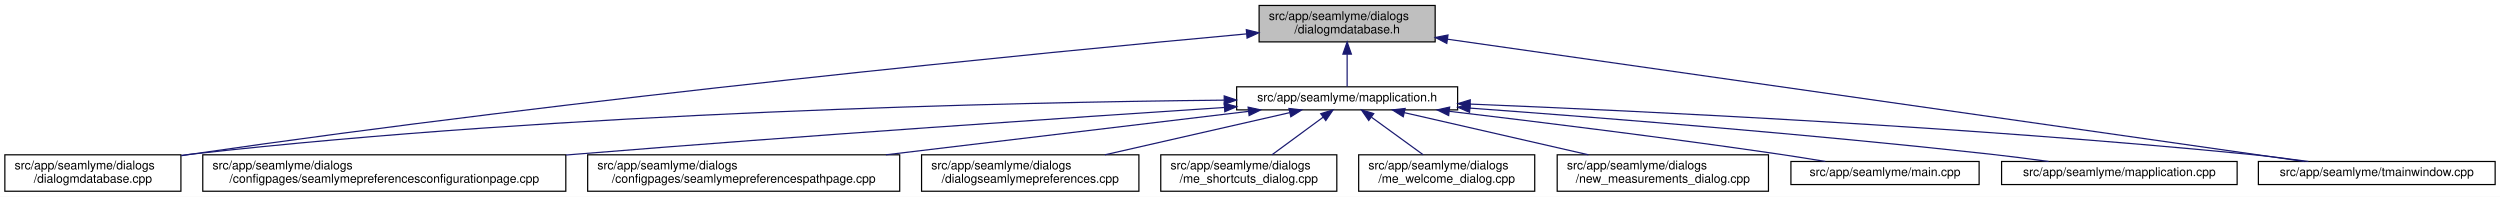
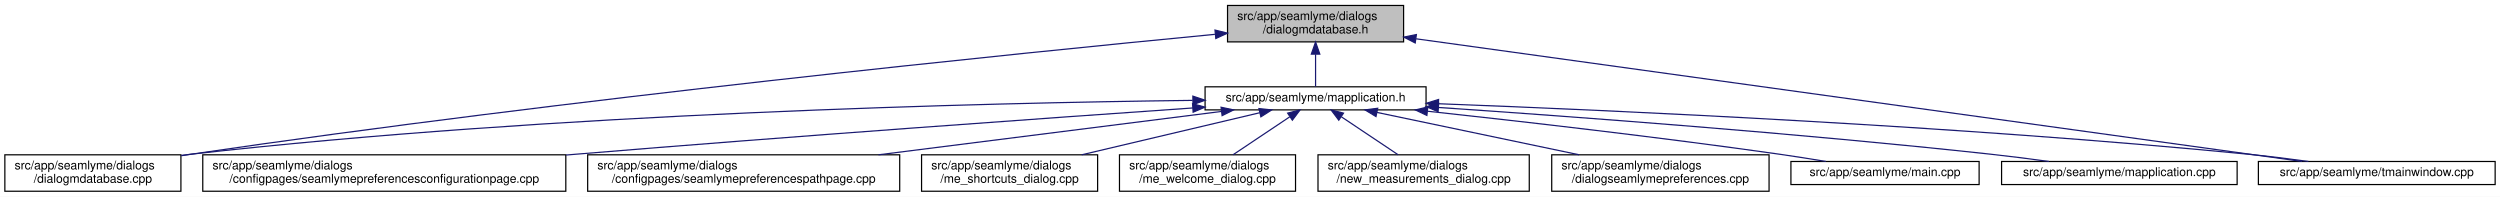
<svg xmlns="http://www.w3.org/2000/svg" xmlns:xlink="http://www.w3.org/1999/xlink" width="2059pt" height="162pt" viewBox="0.00 0.00 2059.00 162.00">
  <g id="graph0" class="graph" transform="scale(1 1) rotate(0) translate(4 158)">
    <polygon fill="white" stroke="transparent" points="-4,4 -4,-158 2055,-158 2055,4 -4,4" />
    <g id="node1" class="node">
      <g id="a_node1">
        <a xlink:title=" ">
-           <polygon fill="#bfbfbf" stroke="black" points="1033,-123.5 1033,-153.5 1178,-153.5 1178,-123.5 1033,-123.5" />
-           <text text-anchor="start" x="1041" y="-141.5" font-family="Helvetica,sans-Serif" font-size="10.00">src/app/seamlyme/dialogs</text>
-           <text text-anchor="middle" x="1105.5" y="-130.5" font-family="Helvetica,sans-Serif" font-size="10.00">/dialogmdatabase.h</text>
+           <polygon fill="#bfbfbf" stroke="black" points="1007,-123.5 1007,-153.5 1152,-153.5 1152,-123.5 1007,-123.5" />
+           <text text-anchor="start" x="1015" y="-141.5" font-family="Helvetica,sans-Serif" font-size="10.00">src/app/seamlyme/dialogs</text>
+           <text text-anchor="middle" x="1079.5" y="-130.5" font-family="Helvetica,sans-Serif" font-size="10.00">/dialogmdatabase.h</text>
        </a>
      </g>
    </g>
    <g id="node2" class="node">
      <g id="a_node2">
        <a xlink:href="../../d1/d42/dialogmdatabase_8cpp.html" target="_top" xlink:title=" ">
          <polygon fill="white" stroke="black" points="0,-0.5 0,-30.5 145,-30.5 145,-0.5 0,-0.5" />
          <text text-anchor="start" x="8" y="-18.5" font-family="Helvetica,sans-Serif" font-size="10.00">src/app/seamlyme/dialogs</text>
          <text text-anchor="middle" x="72.5" y="-7.5" font-family="Helvetica,sans-Serif" font-size="10.00">/dialogmdatabase.cpp</text>
        </a>
      </g>
    </g>
    <g id="edge1" class="edge">
-       <path fill="none" stroke="midnightblue" d="M1022.63,-130.08C857.04,-114.84 473.69,-77.52 153.5,-31 150.81,-30.61 148.08,-30.2 145.32,-29.77" />
-       <polygon fill="midnightblue" stroke="midnightblue" points="1022.46,-133.58 1032.74,-131.01 1023.1,-126.61 1022.46,-133.58" />
+       <path fill="none" stroke="midnightblue" d="M996.58,-129.72C834.29,-114.11 463.5,-76.53 153.5,-31 150.81,-30.61 148.08,-30.19 145.32,-29.76" />
+       <polygon fill="midnightblue" stroke="midnightblue" points="996.67,-133.25 1006.96,-130.72 997.34,-126.28 996.67,-133.25" />
    </g>
    <g id="node3" class="node">
      <g id="a_node3">
        <a xlink:href="../../df/da4/mapplication_8h.html" target="_top" xlink:title=" ">
-           <polygon fill="white" stroke="black" points="1014.5,-67.5 1014.5,-86.5 1196.5,-86.5 1196.5,-67.5 1014.5,-67.5" />
-           <text text-anchor="middle" x="1105.5" y="-74.5" font-family="Helvetica,sans-Serif" font-size="10.00">src/app/seamlyme/mapplication.h</text>
+           <polygon fill="white" stroke="black" points="988.5,-67.5 988.5,-86.5 1170.5,-86.5 1170.5,-67.5 988.5,-67.5" />
+           <text text-anchor="middle" x="1079.5" y="-74.5" font-family="Helvetica,sans-Serif" font-size="10.00">src/app/seamlyme/mapplication.h</text>
        </a>
      </g>
    </g>
    <g id="edge2" class="edge">
-       <path fill="none" stroke="midnightblue" d="M1105.5,-113.29C1105.5,-103.86 1105.5,-93.65 1105.5,-86.66" />
-       <polygon fill="midnightblue" stroke="midnightblue" points="1102,-113.4 1105.5,-123.4 1109,-113.4 1102,-113.4" />
+       <path fill="none" stroke="midnightblue" d="M1079.5,-113.29C1079.5,-103.86 1079.5,-93.65 1079.5,-86.66" />
+       <polygon fill="midnightblue" stroke="midnightblue" points="1076,-113.4 1079.5,-123.4 1083,-113.4 1076,-113.4" />
    </g>
    <g id="node12" class="node">
      <g id="a_node12">
        <a xlink:href="../../dc/de1/tmainwindow_8cpp.html" target="_top" xlink:title=" ">
          <polygon fill="white" stroke="black" points="1856,-6 1856,-25 2051,-25 2051,-6 1856,-6" />
          <text text-anchor="middle" x="1953.5" y="-13" font-family="Helvetica,sans-Serif" font-size="10.00">src/app/seamlyme/tmainwindow.cpp</text>
        </a>
      </g>
    </g>
    <g id="edge13" class="edge">
-       <path fill="none" stroke="midnightblue" d="M1188.09,-125.72C1358.44,-101.41 1745.3,-46.21 1893.86,-25.01" />
-       <polygon fill="midnightblue" stroke="midnightblue" points="1187.57,-122.25 1178.17,-127.13 1188.56,-129.18 1187.57,-122.25" />
+       <path fill="none" stroke="midnightblue" d="M1162.28,-126.04C1336.59,-101.91 1738.01,-46.33 1891.91,-25.03" />
+       <polygon fill="midnightblue" stroke="midnightblue" points="1161.57,-122.61 1152.14,-127.44 1162.53,-129.54 1161.57,-122.61" />
    </g>
    <g id="edge5" class="edge">
-       <path fill="none" stroke="midnightblue" d="M1004.1,-75.52C829.71,-73.74 462.02,-65.76 153.5,-31 150.8,-30.7 148.06,-30.36 145.29,-29.99" />
-       <polygon fill="midnightblue" stroke="midnightblue" points="1004.25,-79.02 1014.28,-75.62 1004.32,-72.02 1004.25,-79.02" />
+       <path fill="none" stroke="midnightblue" d="M978.27,-75.33C807.62,-73.25 452.07,-64.84 153.5,-31 150.8,-30.69 148.06,-30.35 145.29,-29.99" />
+       <polygon fill="midnightblue" stroke="midnightblue" points="978.45,-78.83 988.5,-75.45 978.54,-71.83 978.45,-78.83" />
    </g>
    <g id="node4" class="node">
      <g id="a_node4">
        <a xlink:href="../../d9/d23/seamlymepreferencesconfigurationpage_8cpp.html" target="_top" xlink:title=" ">
          <polygon fill="white" stroke="black" points="163,-0.5 163,-30.5 462,-30.5 462,-0.5 163,-0.5" />
          <text text-anchor="start" x="171" y="-18.5" font-family="Helvetica,sans-Serif" font-size="10.00">src/app/seamlyme/dialogs</text>
          <text text-anchor="middle" x="312.5" y="-7.5" font-family="Helvetica,sans-Serif" font-size="10.00">/configpages/seamlymepreferencesconfigurationpage.cpp</text>
        </a>
      </g>
    </g>
    <g id="edge3" class="edge">
-       <path fill="none" stroke="midnightblue" d="M1004.15,-69.47C878.77,-61.24 658.81,-46.31 470.5,-31 467.75,-30.78 464.98,-30.55 462.19,-30.32" />
-       <polygon fill="midnightblue" stroke="midnightblue" points="1004.29,-72.99 1014.5,-70.15 1004.75,-66 1004.29,-72.99" />
+       <path fill="none" stroke="midnightblue" d="M978.42,-69.08C857.57,-60.68 649.19,-45.8 470.5,-31 467.75,-30.77 464.98,-30.54 462.19,-30.31" />
+       <polygon fill="midnightblue" stroke="midnightblue" points="978.19,-72.57 988.41,-69.78 978.67,-65.59 978.19,-72.57" />
    </g>
    <g id="node5" class="node">
      <g id="a_node5">
        <a xlink:href="../../d8/dcc/seamlymepreferencespathpage_8cpp.html" target="_top" xlink:title=" ">
          <polygon fill="white" stroke="black" points="480,-0.5 480,-30.5 737,-30.5 737,-0.5 480,-0.5" />
          <text text-anchor="start" x="488" y="-18.5" font-family="Helvetica,sans-Serif" font-size="10.00">src/app/seamlyme/dialogs</text>
          <text text-anchor="middle" x="608.5" y="-7.5" font-family="Helvetica,sans-Serif" font-size="10.00">/configpages/seamlymepreferencespathpage.cpp</text>
        </a>
      </g>
    </g>
    <g id="edge4" class="edge">
-       <path fill="none" stroke="midnightblue" d="M1024.13,-66.26C942.97,-56.54 817.5,-41.52 725.63,-30.52" />
-       <polygon fill="midnightblue" stroke="midnightblue" points="1023.95,-69.76 1034.29,-67.48 1024.78,-62.81 1023.95,-69.76" />
+       <path fill="none" stroke="midnightblue" d="M1001.91,-66.2C924.99,-56.48 806.39,-41.5 719.51,-30.52" />
+       <polygon fill="midnightblue" stroke="midnightblue" points="1001.66,-69.69 1012.02,-67.48 1002.53,-62.75 1001.66,-69.69" />
    </g>
    <g id="node6" class="node">
      <g id="a_node6">
-         <a xlink:href="../../dd/db1/dialogseamlymepreferences_8cpp.html" target="_top" xlink:title=" ">
-           <polygon fill="white" stroke="black" points="755,-0.5 755,-30.5 934,-30.5 934,-0.5 755,-0.5" />
+         <a xlink:href="../../d6/d8e/me__shortcuts__dialog_8cpp.html" target="_top" xlink:title=" ">
+           <polygon fill="white" stroke="black" points="755,-0.5 755,-30.5 900,-30.5 900,-0.5 755,-0.5" />
          <text text-anchor="start" x="763" y="-18.5" font-family="Helvetica,sans-Serif" font-size="10.00">src/app/seamlyme/dialogs</text>
-           <text text-anchor="middle" x="844.5" y="-7.5" font-family="Helvetica,sans-Serif" font-size="10.00">/dialogseamlymepreferences.cpp</text>
+           <text text-anchor="middle" x="827.5" y="-7.5" font-family="Helvetica,sans-Serif" font-size="10.00">/me_shortcuts_dialog.cpp</text>
        </a>
      </g>
    </g>
    <g id="edge6" class="edge">
-       <path fill="none" stroke="midnightblue" d="M1058.26,-65.23C1015.61,-55.51 952.58,-41.14 906.01,-30.52" />
-       <polygon fill="midnightblue" stroke="midnightblue" points="1057.58,-68.66 1068.11,-67.48 1059.13,-61.84 1057.58,-68.66" />
+       <path fill="none" stroke="midnightblue" d="M1033.63,-65.17C992.45,-55.45 931.76,-41.12 886.89,-30.52" />
+       <polygon fill="midnightblue" stroke="midnightblue" points="1032.86,-68.58 1043.39,-67.48 1034.47,-61.77 1032.86,-68.58" />
    </g>
    <g id="node7" class="node">
      <g id="a_node7">
-         <a xlink:href="../../d6/d8e/me__shortcuts__dialog_8cpp.html" target="_top" xlink:title=" ">
-           <polygon fill="white" stroke="black" points="952,-0.5 952,-30.5 1097,-30.5 1097,-0.5 952,-0.5" />
-           <text text-anchor="start" x="960" y="-18.5" font-family="Helvetica,sans-Serif" font-size="10.00">src/app/seamlyme/dialogs</text>
-           <text text-anchor="middle" x="1024.5" y="-7.5" font-family="Helvetica,sans-Serif" font-size="10.00">/me_shortcuts_dialog.cpp</text>
+         <a xlink:href="../../dc/d74/me__welcome__dialog_8cpp.html" target="_top" xlink:title=" ">
+           <polygon fill="white" stroke="black" points="918,-0.5 918,-30.5 1063,-30.5 1063,-0.5 918,-0.5" />
+           <text text-anchor="start" x="926" y="-18.5" font-family="Helvetica,sans-Serif" font-size="10.00">src/app/seamlyme/dialogs</text>
+           <text text-anchor="middle" x="990.5" y="-7.5" font-family="Helvetica,sans-Serif" font-size="10.00">/me_welcome_dialog.cpp</text>
        </a>
      </g>
    </g>
    <g id="edge7" class="edge">
-       <path fill="none" stroke="midnightblue" d="M1085.72,-61.47C1072.89,-52.05 1056.27,-39.84 1043.59,-30.52" />
-       <polygon fill="midnightblue" stroke="midnightblue" points="1083.76,-64.38 1093.89,-67.48 1087.91,-58.73 1083.76,-64.38" />
+       <path fill="none" stroke="midnightblue" d="M1058.17,-61.74C1044.02,-52.28 1025.55,-39.93 1011.48,-30.52" />
+       <polygon fill="midnightblue" stroke="midnightblue" points="1056.49,-64.83 1066.75,-67.48 1060.38,-59.01 1056.49,-64.83" />
    </g>
    <g id="node8" class="node">
      <g id="a_node8">
-         <a xlink:href="../../dc/d74/me__welcome__dialog_8cpp.html" target="_top" xlink:title=" ">
-           <polygon fill="white" stroke="black" points="1115,-0.5 1115,-30.5 1260,-30.5 1260,-0.5 1115,-0.5" />
-           <text text-anchor="start" x="1123" y="-18.5" font-family="Helvetica,sans-Serif" font-size="10.00">src/app/seamlyme/dialogs</text>
-           <text text-anchor="middle" x="1187.5" y="-7.5" font-family="Helvetica,sans-Serif" font-size="10.00">/me_welcome_dialog.cpp</text>
+         <a xlink:href="../../d7/d31/new__measurements__dialog_8cpp.html" target="_top" xlink:title=" ">
+           <polygon fill="white" stroke="black" points="1081.5,-0.5 1081.5,-30.5 1255.5,-30.5 1255.5,-0.5 1081.5,-0.5" />
+           <text text-anchor="start" x="1089.5" y="-18.5" font-family="Helvetica,sans-Serif" font-size="10.00">src/app/seamlyme/dialogs</text>
+           <text text-anchor="middle" x="1168.5" y="-7.5" font-family="Helvetica,sans-Serif" font-size="10.00">/new_measurements_dialog.cpp</text>
        </a>
      </g>
    </g>
    <g id="edge8" class="edge">
-       <path fill="none" stroke="midnightblue" d="M1125.53,-61.47C1138.51,-52.05 1155.33,-39.84 1168.17,-30.52" />
-       <polygon fill="midnightblue" stroke="midnightblue" points="1123.29,-58.77 1117.25,-67.48 1127.4,-64.43 1123.29,-58.77" />
+       <path fill="none" stroke="midnightblue" d="M1100.83,-61.74C1114.98,-52.28 1133.45,-39.93 1147.52,-30.52" />
+       <polygon fill="midnightblue" stroke="midnightblue" points="1098.62,-59.01 1092.25,-67.48 1102.51,-64.83 1098.62,-59.01" />
    </g>
    <g id="node9" class="node">
      <g id="a_node9">
-         <a xlink:href="../../d7/d31/new__measurements__dialog_8cpp.html" target="_top" xlink:title=" ">
-           <polygon fill="white" stroke="black" points="1278.5,-0.5 1278.5,-30.5 1452.5,-30.5 1452.5,-0.5 1278.5,-0.5" />
-           <text text-anchor="start" x="1286.5" y="-18.5" font-family="Helvetica,sans-Serif" font-size="10.00">src/app/seamlyme/dialogs</text>
-           <text text-anchor="middle" x="1365.5" y="-7.5" font-family="Helvetica,sans-Serif" font-size="10.00">/new_measurements_dialog.cpp</text>
+         <a xlink:href="../../dd/db1/dialogseamlymepreferences_8cpp.html" target="_top" xlink:title=" ">
+           <polygon fill="white" stroke="black" points="1274,-0.5 1274,-30.5 1453,-30.5 1453,-0.5 1274,-0.5" />
+           <text text-anchor="start" x="1282" y="-18.5" font-family="Helvetica,sans-Serif" font-size="10.00">src/app/seamlyme/dialogs</text>
+           <text text-anchor="middle" x="1363.5" y="-7.5" font-family="Helvetica,sans-Serif" font-size="10.00">/dialogseamlymepreferences.cpp</text>
        </a>
      </g>
    </g>
    <g id="edge9" class="edge">
-       <path fill="none" stroke="midnightblue" d="M1152.56,-65.23C1195.05,-55.51 1257.83,-41.14 1304.22,-30.52" />
-       <polygon fill="midnightblue" stroke="midnightblue" points="1151.72,-61.83 1142.75,-67.48 1153.28,-68.66 1151.72,-61.83" />
+       <path fill="none" stroke="midnightblue" d="M1130.03,-65.41C1176.44,-55.69 1245.57,-41.21 1296.57,-30.52" />
+       <polygon fill="midnightblue" stroke="midnightblue" points="1129.26,-62 1120.19,-67.48 1130.7,-68.85 1129.26,-62" />
    </g>
    <g id="node10" class="node">
      <g id="a_node10">
        <a xlink:href="../../db/de0/app_2seamlyme_2main_8cpp.html" target="_top" xlink:title=" ">
          <polygon fill="white" stroke="black" points="1471,-6 1471,-25 1626,-25 1626,-6 1471,-6" />
          <text text-anchor="middle" x="1548.5" y="-13" font-family="Helvetica,sans-Serif" font-size="10.00">src/app/seamlyme/main.cpp</text>
        </a>
      </g>
    </g>
    <g id="edge10" class="edge">
-       <path fill="none" stroke="midnightblue" d="M1189.55,-66.32C1261.77,-57.78 1368.63,-44.6 1461.5,-31 1473.77,-29.2 1486.99,-27.09 1499.32,-25.04" />
-       <polygon fill="midnightblue" stroke="midnightblue" points="1189.11,-62.85 1179.59,-67.5 1189.93,-69.8 1189.11,-62.85" />
+       <path fill="none" stroke="midnightblue" d="M1171.83,-66.38C1249.29,-58 1362.79,-45.03 1461.5,-31 1473.93,-29.23 1487.32,-27.11 1499.79,-25.04" />
+       <polygon fill="midnightblue" stroke="midnightblue" points="1171.18,-62.93 1161.62,-67.48 1171.93,-69.89 1171.18,-62.93" />
    </g>
    <g id="node11" class="node">
      <g id="a_node11">
        <a xlink:href="../../da/dfb/mapplication_8cpp.html" target="_top" xlink:title=" ">
          <polygon fill="white" stroke="black" points="1644.5,-6 1644.5,-25 1838.5,-25 1838.5,-6 1644.5,-6" />
          <text text-anchor="middle" x="1741.5" y="-13" font-family="Helvetica,sans-Serif" font-size="10.00">src/app/seamlyme/mapplication.cpp</text>
        </a>
      </g>
    </g>
    <g id="edge11" class="edge">
-       <path fill="none" stroke="midnightblue" d="M1206.73,-68.95C1313.5,-61.16 1486.57,-47.5 1635.5,-31 1651.01,-29.28 1667.75,-27.13 1683.25,-25.01" />
-       <polygon fill="midnightblue" stroke="midnightblue" points="1206.33,-65.47 1196.61,-69.69 1206.84,-72.46 1206.33,-65.47" />
+       <path fill="none" stroke="midnightblue" d="M1180.89,-69.48C1292.46,-61.91 1477.02,-48.24 1635.5,-31 1651.1,-29.3 1667.95,-27.15 1683.53,-25.02" />
+       <polygon fill="midnightblue" stroke="midnightblue" points="1180.4,-66.01 1170.66,-70.17 1180.87,-72.99 1180.4,-66.01" />
    </g>
    <g id="edge12" class="edge">
-       <path fill="none" stroke="midnightblue" d="M1206.85,-72.28C1349.9,-66.47 1619.07,-53.52 1847.5,-31 1863.67,-29.41 1881.18,-27.21 1897.21,-25" />
-       <polygon fill="midnightblue" stroke="midnightblue" points="1206.62,-68.78 1196.77,-72.68 1206.9,-75.78 1206.62,-68.78" />
+       <path fill="none" stroke="midnightblue" d="M1181.07,-72.55C1328.25,-66.99 1609.29,-54.24 1847.5,-31 1863.68,-29.42 1881.18,-27.23 1897.21,-25.03" />
+       <polygon fill="midnightblue" stroke="midnightblue" points="1180.57,-69.07 1170.71,-72.94 1180.83,-76.07 1180.57,-69.07" />
    </g>
  </g>
</svg>
